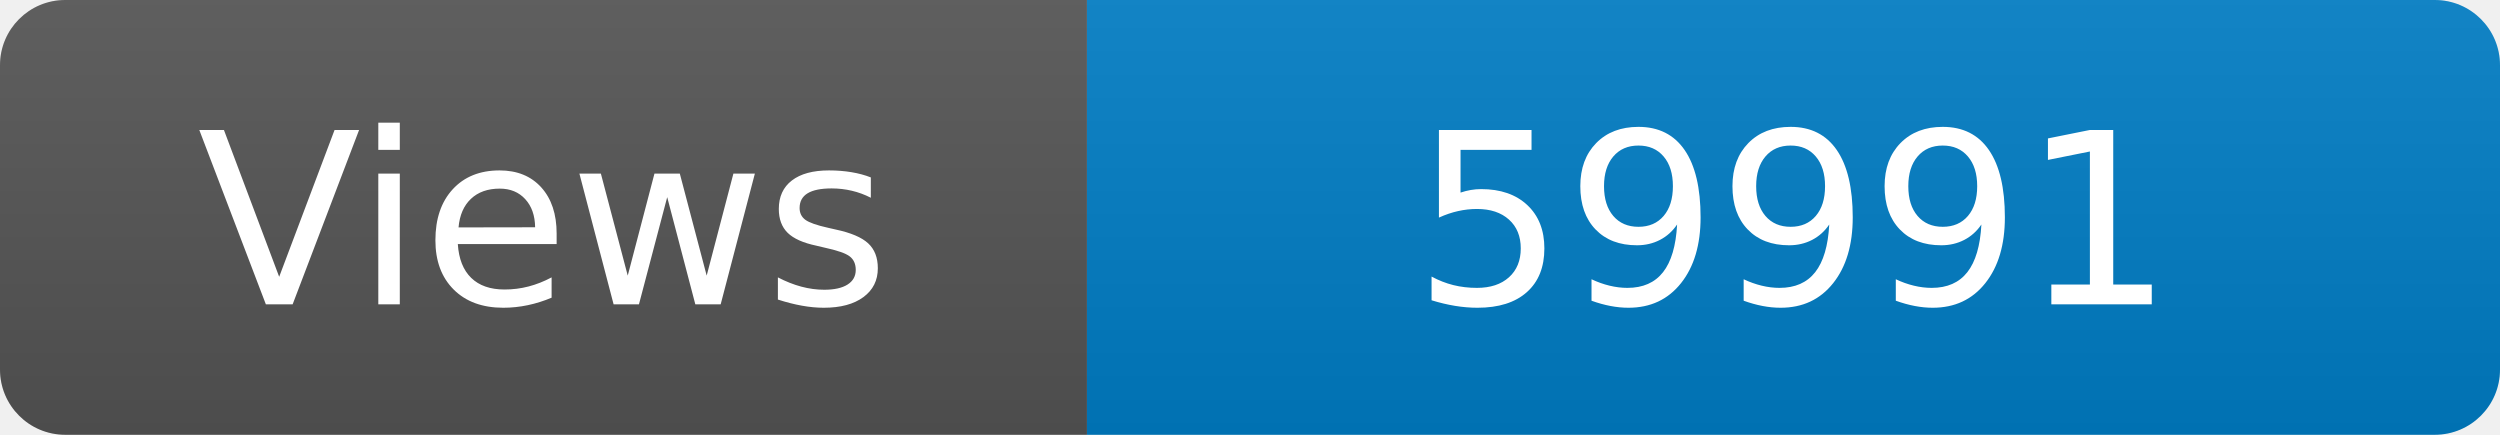
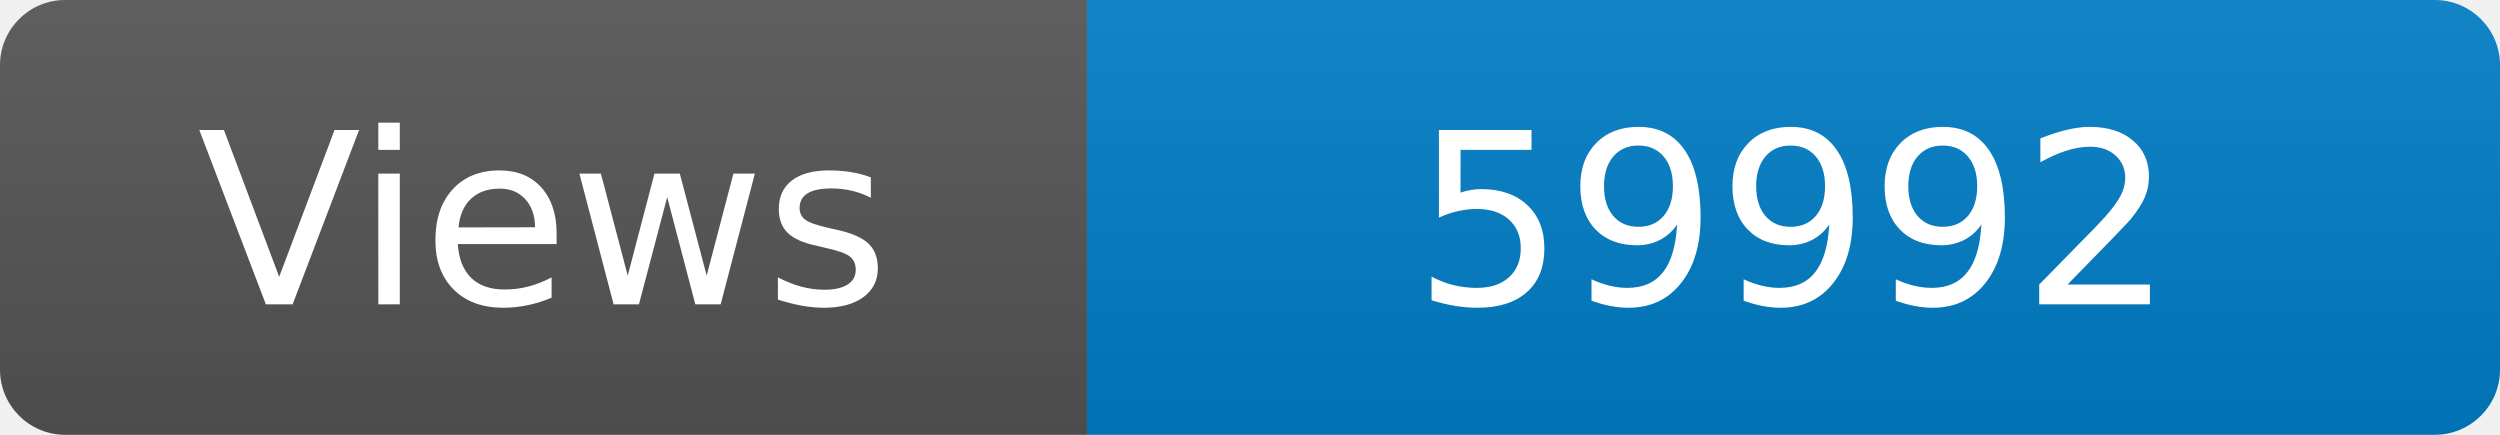
<svg xmlns="http://www.w3.org/2000/svg" width="115" height="20" role="img" aria-label="Maintained?: yes">
  <linearGradient id="s" x2="0" y2="100%">
    <stop offset="0" stop-color="#bbb" stop-opacity=".1" />
    <stop offset="1" stop-opacity=".1" />
  </linearGradient>
  <clipPath id="r">
    <rect width="115" height="20" rx="3" fill="#fff" />
  </clipPath>
  <g clip-path="url(#r)">
    <rect width="50" height="20" fill="#555" />
    <rect x="50" width="160" height="20" fill="#007ec6" />
    <rect width="115" height="20" fill="url(#s)" />
  </g>
  <g fill="#fff" text-anchor="middle" font-family="Verdana,Geneva,DejaVu Sans,sans-serif" font-size="110">
    <text x="250" y="140" transform="scale(.1)" fill="#fff">Views</text>
-     <text x="825" y="140" transform="scale(.1)" fill="#fff">59991</text>
+     <text x="825" y="140" transform="scale(.1)" fill="#fff">59992</text>
  </g>
</svg>
